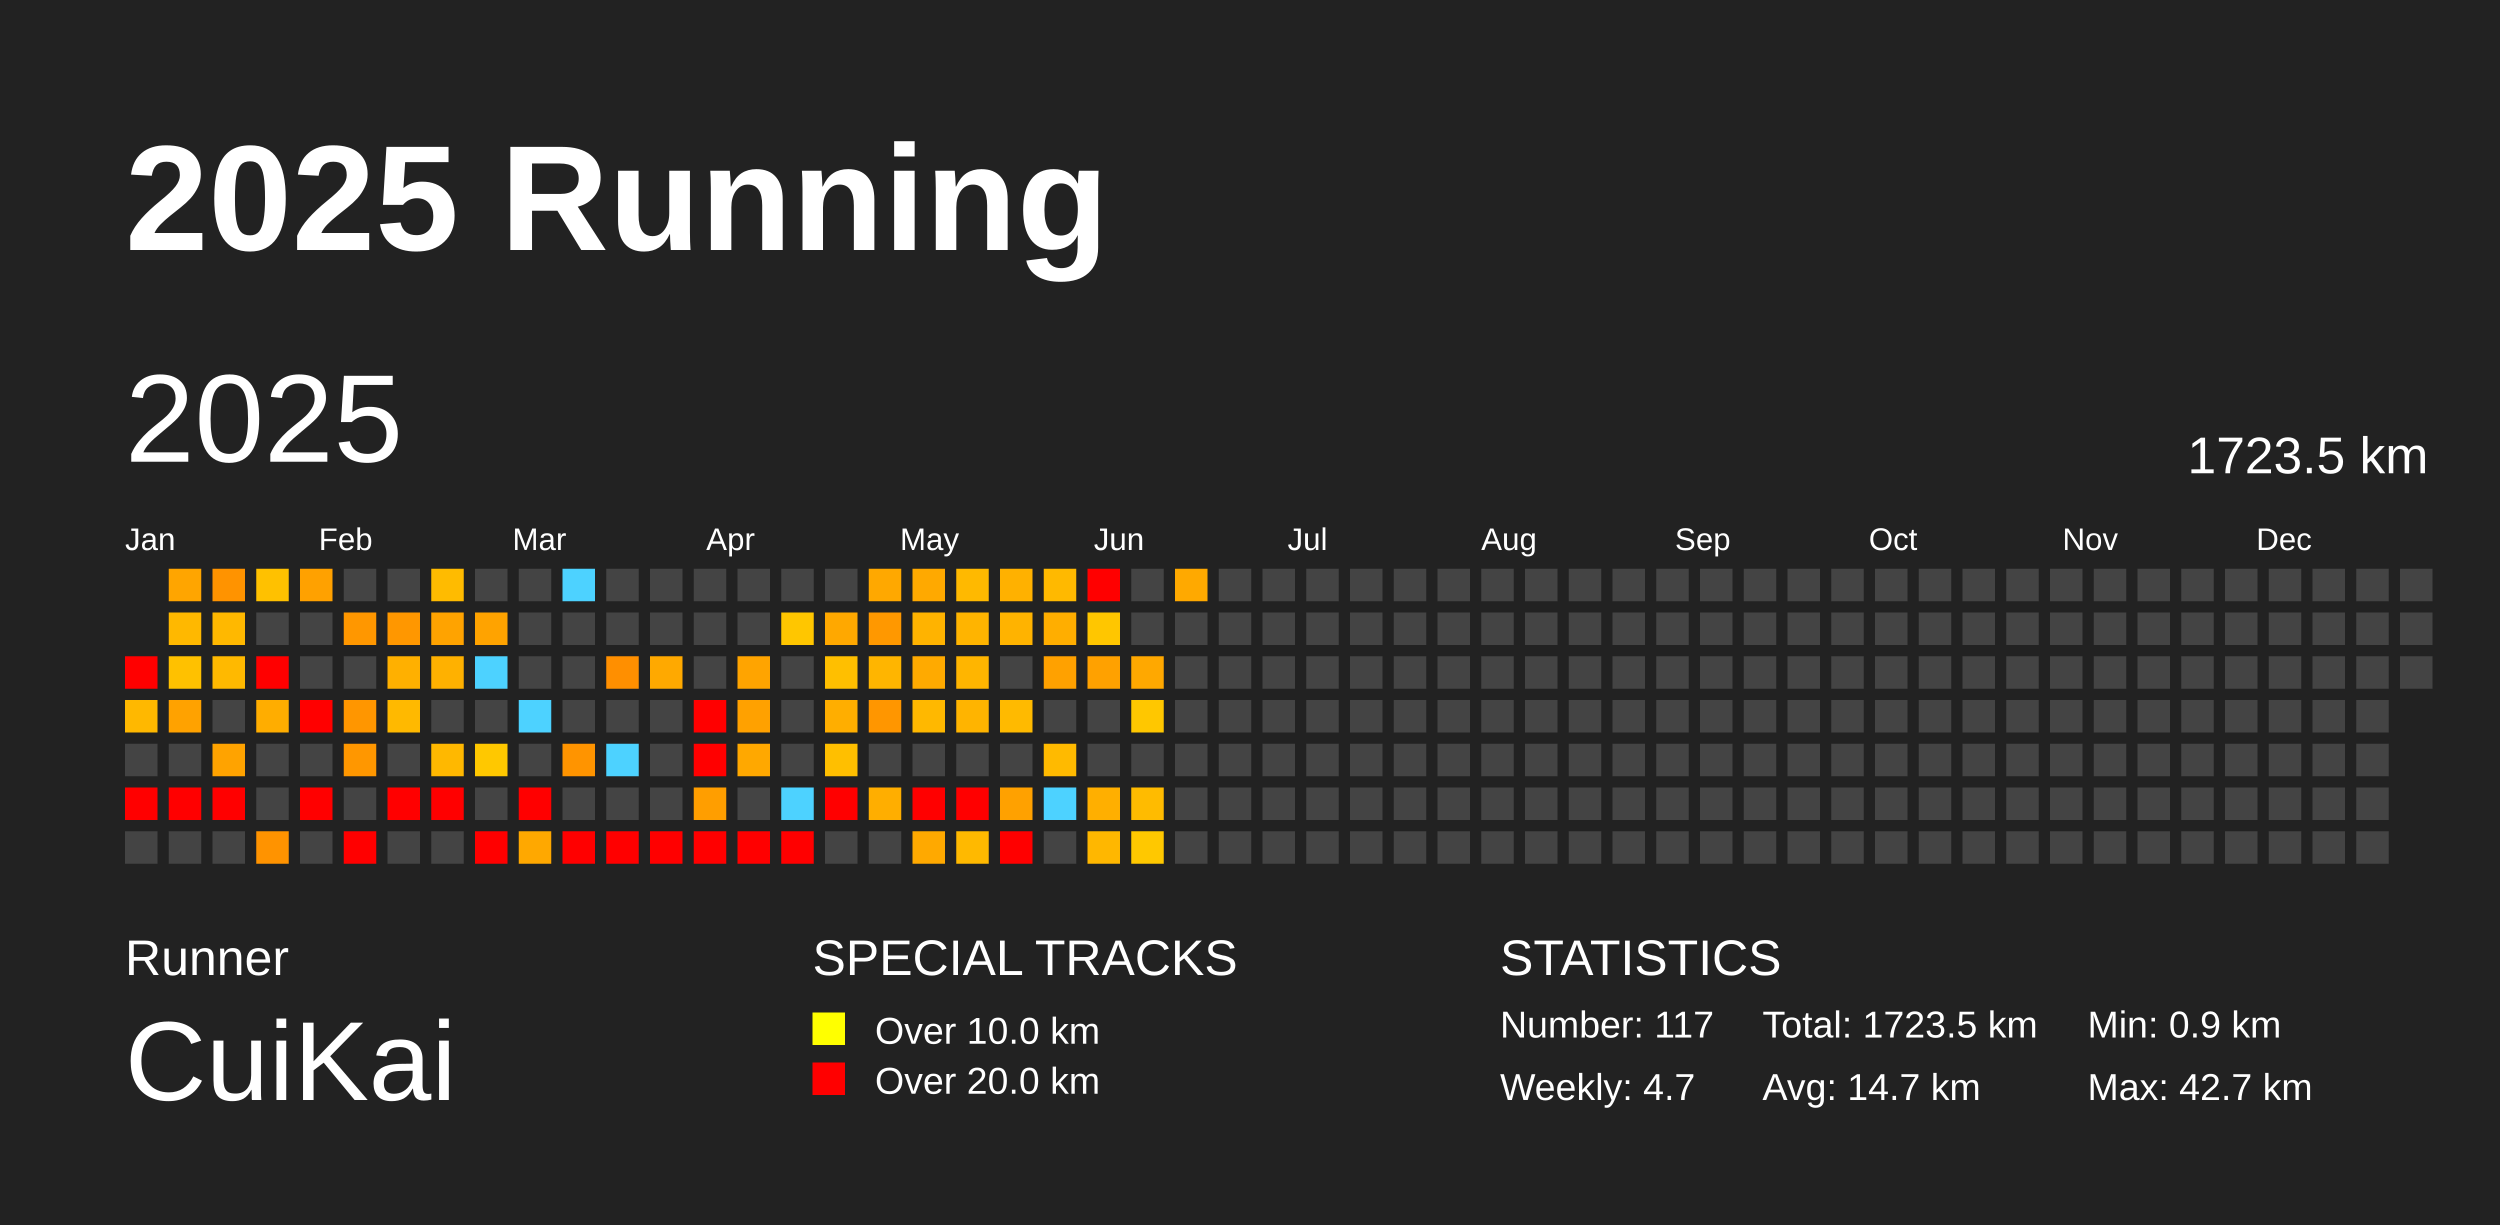
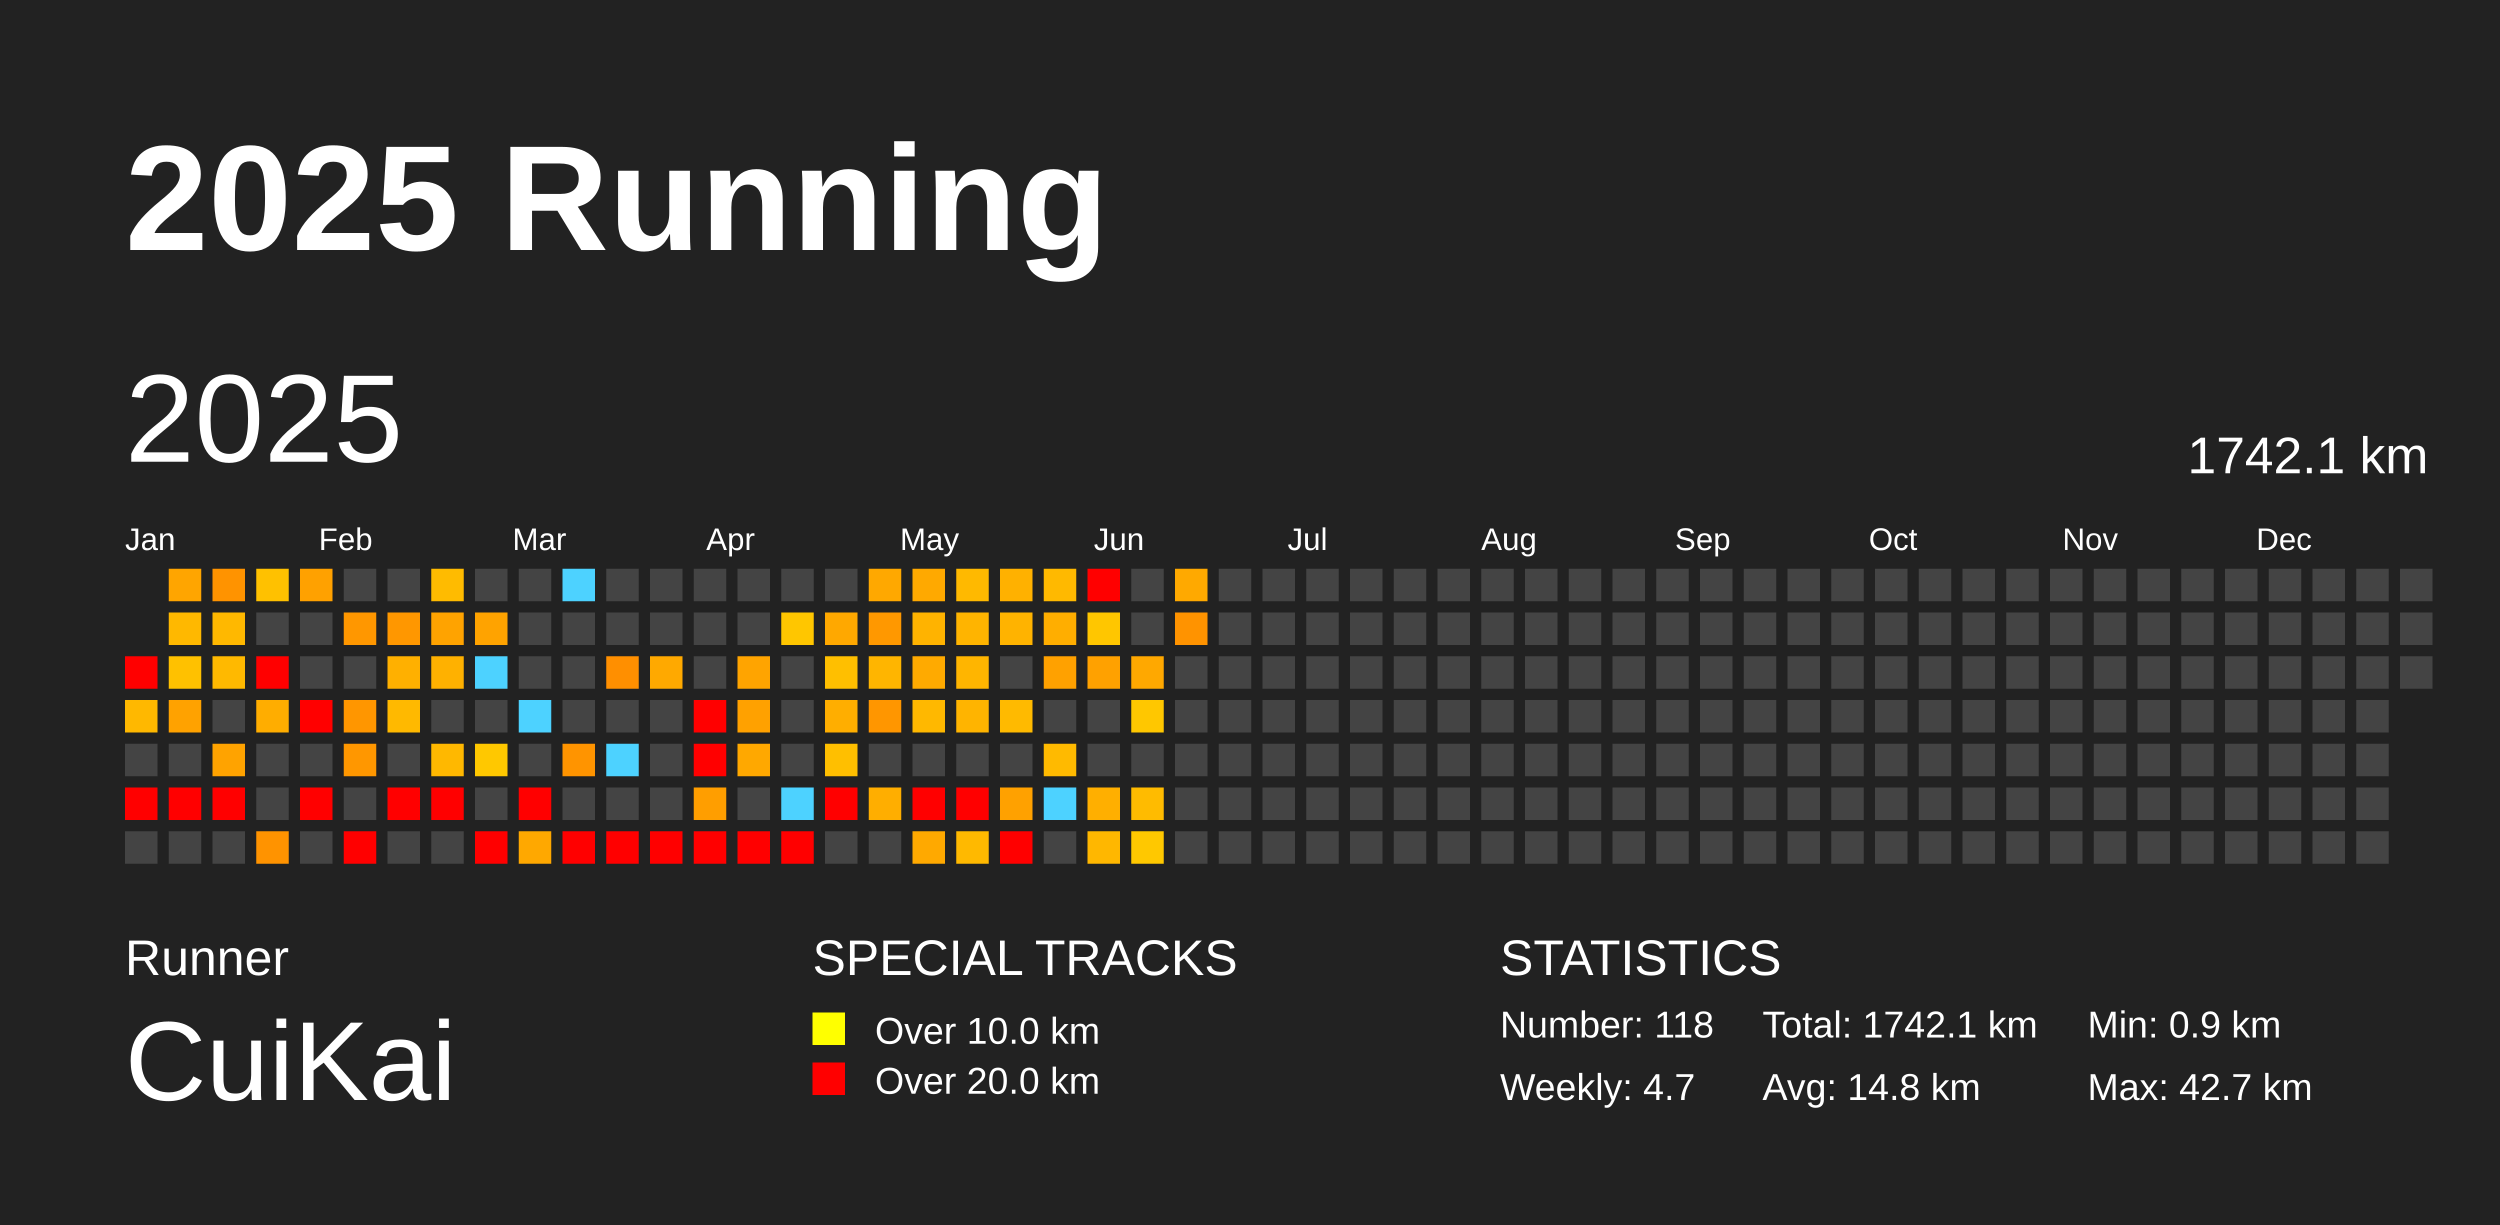
<svg xmlns="http://www.w3.org/2000/svg" baseProfile="full" height="98mm" version="1.1" viewBox="0,0,200,98" width="200mm">
  <defs />
  <rect fill="#222222" height="98" width="200" x="0" y="0" />
  <text fill="#FFFFFF" style="font-size:12px; font-family:Arial; font-weight:bold;" x="10" y="20">2025 Running</text>
  <text fill="#FFFFFF" style="font-size:4px; font-family:Arial" x="10" y="78">Runner</text>
  <text fill="#FFFFFF" style="font-size:9px; font-family:Arial" x="10" y="88">CuiKai</text>
  <text fill="#FFFFFF" style="font-size:4px; font-family:Arial" x="65" y="78">SPECIAL TRACKS</text>
  <rect fill="yellow" height="2.6" width="2.6" x="65" y="81" />
  <text fill="#FFFFFF" style="font-size:3px; font-family:Arial" x="70" y="83.5">Over 10.0 km</text>
  <rect fill="red" height="2.6" width="2.6" x="65" y="85" />
  <text fill="#FFFFFF" style="font-size:3px; font-family:Arial" x="70" y="87.5">Over 20.0 km</text>
  <text fill="#FFFFFF" style="font-size:4px; font-family:Arial" x="120" y="78">STATISTICS</text>
-   <text fill="#FFFFFF" style="font-size:3px; font-family:Arial" x="120" y="83">Number: 117</text>
+   <text fill="#FFFFFF" style="font-size:3px; font-family:Arial" x="120" y="83">Number: 118</text>
  <text fill="#FFFFFF" style="font-size:3px; font-family:Arial" x="120" y="88">Weekly: 4.7</text>
-   <text fill="#FFFFFF" style="font-size:3px; font-family:Arial" x="141" y="83">Total: 1723.5 km</text>
-   <text fill="#FFFFFF" style="font-size:3px; font-family:Arial" x="141" y="88">Avg: 14.7 km</text>
+   <text fill="#FFFFFF" style="font-size:3px; font-family:Arial" x="141" y="83">Total: 1742.1 km</text>
+   <text fill="#FFFFFF" style="font-size:3px; font-family:Arial" x="141" y="88">Avg: 14.8 km</text>
  <text fill="#FFFFFF" style="font-size:3px; font-family:Arial" x="167" y="83">Min: 0.9 km</text>
  <text fill="#FFFFFF" style="font-size:3px; font-family:Arial" x="167" y="88">Max: 42.7 km</text>
  <text dominant-baseline="hanging" fill="#FFFFFF" style="font-size:10.0px; font-family:Arial;" x="10" y="30">2025</text>
-   <text dominant-baseline="hanging" fill="#FFFFFF" style="font-size:4.125px; font-family:Arial;" x="175" y="35">1723.5 km</text>
+   <text dominant-baseline="hanging" fill="#FFFFFF" style="font-size:4.125px; font-family:Arial;" x="175" y="35">1742.1 km</text>
  <text fill="#FFFFFF" style="font-size:2.5px; font-family:Arial" x="10.0" y="44">Jan</text>
  <text fill="#FFFFFF" style="font-size:2.5px; font-family:Arial" x="25.5" y="44">Feb</text>
  <text fill="#FFFFFF" style="font-size:2.5px; font-family:Arial" x="41.0" y="44">Mar</text>
  <text fill="#FFFFFF" style="font-size:2.5px; font-family:Arial" x="56.5" y="44">Apr</text>
  <text fill="#FFFFFF" style="font-size:2.5px; font-family:Arial" x="72.0" y="44">May</text>
  <text fill="#FFFFFF" style="font-size:2.5px; font-family:Arial" x="87.5" y="44">Jun</text>
  <text fill="#FFFFFF" style="font-size:2.5px; font-family:Arial" x="103.0" y="44">Jul</text>
  <text fill="#FFFFFF" style="font-size:2.5px; font-family:Arial" x="118.5" y="44">Aug</text>
  <text fill="#FFFFFF" style="font-size:2.5px; font-family:Arial" x="134.0" y="44">Sep</text>
  <text fill="#FFFFFF" style="font-size:2.5px; font-family:Arial" x="149.5" y="44">Oct</text>
  <text fill="#FFFFFF" style="font-size:2.5px; font-family:Arial" x="165.0" y="44">Nov</text>
  <text fill="#FFFFFF" style="font-size:2.5px; font-family:Arial" x="180.5" y="44">Dec</text>
  <rect fill="red" height="2.6" width="2.6" x="10.0" y="52.5" />
  <rect fill="#ffb800" height="2.6" width="2.6" x="10.0" y="56.0" />
  <rect fill="#444444" height="2.6" width="2.6" x="10.0" y="59.5" />
  <rect fill="red" height="2.6" width="2.6" x="10.0" y="63.0" />
  <rect fill="#444444" height="2.6" width="2.6" x="10.0" y="66.5" />
  <rect fill="#ffa500" height="2.6" width="2.6" x="13.5" y="45.5" />
  <rect fill="#ffb800" height="2.6" width="2.6" x="13.5" y="49.0" />
  <rect fill="#ffc100" height="2.6" width="2.6" x="13.5" y="52.5" />
  <rect fill="#ffa200" height="2.6" width="2.6" x="13.5" y="56.0" />
  <rect fill="#444444" height="2.6" width="2.6" x="13.5" y="59.5" />
  <rect fill="red" height="2.6" width="2.6" x="13.5" y="63.0" />
  <rect fill="#444444" height="2.6" width="2.6" x="13.5" y="66.5" />
  <rect fill="#ff9300" height="2.6" width="2.6" x="17.0" y="45.5" />
  <rect fill="#ffb800" height="2.6" width="2.6" x="17.0" y="49.0" />
  <rect fill="#ffb900" height="2.6" width="2.6" x="17.0" y="52.5" />
  <rect fill="#444444" height="2.6" width="2.6" x="17.0" y="56.0" />
  <rect fill="#ffa300" height="2.6" width="2.6" x="17.0" y="59.5" />
  <rect fill="red" height="2.6" width="2.6" x="17.0" y="63.0" />
  <rect fill="#444444" height="2.6" width="2.6" x="17.0" y="66.5" />
  <rect fill="#ffc100" height="2.6" width="2.6" x="20.5" y="45.5" />
  <rect fill="#444444" height="2.6" width="2.6" x="20.5" y="49.0" />
  <rect fill="red" height="2.6" width="2.6" x="20.5" y="52.5" />
  <rect fill="#ffad00" height="2.6" width="2.6" x="20.5" y="56.0" />
  <rect fill="#444444" height="2.6" width="2.6" x="20.5" y="59.5" />
  <rect fill="#444444" height="2.6" width="2.6" x="20.5" y="63.0" />
  <rect fill="#ff9300" height="2.6" width="2.6" x="20.5" y="66.5" />
  <rect fill="#ffa100" height="2.6" width="2.6" x="24.0" y="45.5" />
  <rect fill="#444444" height="2.6" width="2.6" x="24.0" y="49.0" />
  <rect fill="#444444" height="2.6" width="2.6" x="24.0" y="52.5" />
  <rect fill="red" height="2.6" width="2.6" x="24.0" y="56.0" />
  <rect fill="#444444" height="2.6" width="2.6" x="24.0" y="59.5" />
  <rect fill="red" height="2.6" width="2.6" x="24.0" y="63.0" />
  <rect fill="#444444" height="2.6" width="2.6" x="24.0" y="66.5" />
  <rect fill="#444444" height="2.6" width="2.6" x="27.5" y="45.5" />
  <rect fill="#ff9700" height="2.6" width="2.6" x="27.5" y="49.0" />
  <rect fill="#444444" height="2.6" width="2.6" x="27.5" y="52.5" />
  <rect fill="#ff9600" height="2.6" width="2.6" x="27.5" y="56.0" />
  <rect fill="#ff9700" height="2.6" width="2.6" x="27.5" y="59.5" />
  <rect fill="#444444" height="2.6" width="2.6" x="27.5" y="63.0" />
  <rect fill="red" height="2.6" width="2.6" x="27.5" y="66.5" />
  <rect fill="#444444" height="2.6" width="2.6" x="31.0" y="45.5" />
  <rect fill="#ff9700" height="2.6" width="2.6" x="31.0" y="49.0" />
  <rect fill="#ffb000" height="2.6" width="2.6" x="31.0" y="52.5" />
  <rect fill="#ffb900" height="2.6" width="2.6" x="31.0" y="56.0" />
  <rect fill="#444444" height="2.6" width="2.6" x="31.0" y="59.5" />
  <rect fill="red" height="2.6" width="2.6" x="31.0" y="63.0" />
  <rect fill="#444444" height="2.6" width="2.6" x="31.0" y="66.5" />
  <rect fill="#ffbb00" height="2.6" width="2.6" x="34.5" y="45.5" />
  <rect fill="#ffa300" height="2.6" width="2.6" x="34.5" y="49.0" />
  <rect fill="#ffb100" height="2.6" width="2.6" x="34.5" y="52.5" />
  <rect fill="#444444" height="2.6" width="2.6" x="34.5" y="56.0" />
  <rect fill="#ffb800" height="2.6" width="2.6" x="34.5" y="59.5" />
  <rect fill="red" height="2.6" width="2.6" x="34.5" y="63.0" />
  <rect fill="#444444" height="2.6" width="2.6" x="34.5" y="66.5" />
  <rect fill="#444444" height="2.6" width="2.6" x="38.0" y="45.5" />
  <rect fill="#ffa300" height="2.6" width="2.6" x="38.0" y="49.0" />
  <rect fill="#4dd2ff" height="2.6" width="2.6" x="38.0" y="52.5" />
  <rect fill="#444444" height="2.6" width="2.6" x="38.0" y="56.0" />
  <rect fill="#ffc800" height="2.6" width="2.6" x="38.0" y="59.5" />
  <rect fill="#444444" height="2.6" width="2.6" x="38.0" y="63.0" />
  <rect fill="red" height="2.6" width="2.6" x="38.0" y="66.5" />
  <rect fill="#444444" height="2.6" width="2.6" x="41.5" y="45.5" />
  <rect fill="#444444" height="2.6" width="2.6" x="41.5" y="49.0" />
  <rect fill="#444444" height="2.6" width="2.6" x="41.5" y="52.5" />
  <rect fill="#4dd2ff" height="2.6" width="2.6" x="41.5" y="56.0" />
  <rect fill="#444444" height="2.6" width="2.6" x="41.5" y="59.5" />
  <rect fill="red" height="2.6" width="2.6" x="41.5" y="63.0" />
  <rect fill="#ffa800" height="2.6" width="2.6" x="41.5" y="66.5" />
  <rect fill="#4dd2ff" height="2.6" width="2.6" x="45.0" y="45.5" />
  <rect fill="#444444" height="2.6" width="2.6" x="45.0" y="49.0" />
  <rect fill="#444444" height="2.6" width="2.6" x="45.0" y="52.5" />
  <rect fill="#444444" height="2.6" width="2.6" x="45.0" y="56.0" />
  <rect fill="#ff9400" height="2.6" width="2.6" x="45.0" y="59.5" />
  <rect fill="#444444" height="2.6" width="2.6" x="45.0" y="63.0" />
  <rect fill="red" height="2.6" width="2.6" x="45.0" y="66.5" />
  <rect fill="#444444" height="2.6" width="2.6" x="48.5" y="45.5" />
  <rect fill="#444444" height="2.6" width="2.6" x="48.5" y="49.0" />
  <rect fill="#ff8f00" height="2.6" width="2.6" x="48.5" y="52.5" />
  <rect fill="#444444" height="2.6" width="2.6" x="48.5" y="56.0" />
  <rect fill="#4dd2ff" height="2.6" width="2.6" x="48.5" y="59.5" />
  <rect fill="#444444" height="2.6" width="2.6" x="48.5" y="63.0" />
  <rect fill="red" height="2.6" width="2.6" x="48.5" y="66.5" />
  <rect fill="#444444" height="2.6" width="2.6" x="52.0" y="45.5" />
  <rect fill="#444444" height="2.6" width="2.6" x="52.0" y="49.0" />
  <rect fill="#ffa900" height="2.6" width="2.6" x="52.0" y="52.5" />
  <rect fill="#444444" height="2.6" width="2.6" x="52.0" y="56.0" />
  <rect fill="#444444" height="2.6" width="2.6" x="52.0" y="59.5" />
  <rect fill="#444444" height="2.6" width="2.6" x="52.0" y="63.0" />
  <rect fill="red" height="2.6" width="2.6" x="52.0" y="66.5" />
  <rect fill="#444444" height="2.6" width="2.6" x="55.5" y="45.5" />
  <rect fill="#444444" height="2.6" width="2.6" x="55.5" y="49.0" />
  <rect fill="#444444" height="2.6" width="2.6" x="55.5" y="52.5" />
  <rect fill="red" height="2.6" width="2.6" x="55.5" y="56.0" />
  <rect fill="red" height="2.6" width="2.6" x="55.5" y="59.5" />
  <rect fill="#ff9e00" height="2.6" width="2.6" x="55.5" y="63.0" />
  <rect fill="red" height="2.6" width="2.6" x="55.5" y="66.5" />
  <rect fill="#444444" height="2.6" width="2.6" x="59.0" y="45.5" />
  <rect fill="#444444" height="2.6" width="2.6" x="59.0" y="49.0" />
  <rect fill="#ffa400" height="2.6" width="2.6" x="59.0" y="52.5" />
  <rect fill="#ffa100" height="2.6" width="2.6" x="59.0" y="56.0" />
  <rect fill="#ffa800" height="2.6" width="2.6" x="59.0" y="59.5" />
  <rect fill="#444444" height="2.6" width="2.6" x="59.0" y="63.0" />
  <rect fill="red" height="2.6" width="2.6" x="59.0" y="66.5" />
  <rect fill="#444444" height="2.6" width="2.6" x="62.5" y="45.5" />
  <rect fill="#ffc600" height="2.6" width="2.6" x="62.5" y="49.0" />
  <rect fill="#444444" height="2.6" width="2.6" x="62.5" y="52.5" />
  <rect fill="#444444" height="2.6" width="2.6" x="62.5" y="56.0" />
  <rect fill="#444444" height="2.6" width="2.6" x="62.5" y="59.5" />
  <rect fill="#4dd2ff" height="2.6" width="2.6" x="62.5" y="63.0" />
  <rect fill="red" height="2.6" width="2.6" x="62.5" y="66.5" />
  <rect fill="#444444" height="2.6" width="2.6" x="66.0" y="45.5" />
  <rect fill="#ffa800" height="2.6" width="2.6" x="66.0" y="49.0" />
  <rect fill="#ffbf00" height="2.6" width="2.6" x="66.0" y="52.5" />
  <rect fill="#ffae00" height="2.6" width="2.6" x="66.0" y="56.0" />
  <rect fill="#ffbf00" height="2.6" width="2.6" x="66.0" y="59.5" />
  <rect fill="red" height="2.6" width="2.6" x="66.0" y="63.0" />
  <rect fill="#444444" height="2.6" width="2.6" x="66.0" y="66.5" />
  <rect fill="#ffa800" height="2.6" width="2.6" x="69.5" y="45.5" />
  <rect fill="#ff9800" height="2.6" width="2.6" x="69.5" y="49.0" />
  <rect fill="#ffb500" height="2.6" width="2.6" x="69.5" y="52.5" />
  <rect fill="#ff9600" height="2.6" width="2.6" x="69.5" y="56.0" />
  <rect fill="#444444" height="2.6" width="2.6" x="69.5" y="59.5" />
  <rect fill="#ffae00" height="2.6" width="2.6" x="69.5" y="63.0" />
  <rect fill="#444444" height="2.6" width="2.6" x="69.5" y="66.5" />
  <rect fill="#ffa900" height="2.6" width="2.6" x="73.0" y="45.5" />
  <rect fill="#ffb300" height="2.6" width="2.6" x="73.0" y="49.0" />
  <rect fill="#ffaa00" height="2.6" width="2.6" x="73.0" y="52.5" />
  <rect fill="#ffb800" height="2.6" width="2.6" x="73.0" y="56.0" />
  <rect fill="#444444" height="2.6" width="2.6" x="73.0" y="59.5" />
  <rect fill="red" height="2.6" width="2.6" x="73.0" y="63.0" />
  <rect fill="#ffa900" height="2.6" width="2.6" x="73.0" y="66.5" />
  <rect fill="#ffb900" height="2.6" width="2.6" x="76.5" y="45.5" />
  <rect fill="#ffb400" height="2.6" width="2.6" x="76.5" y="49.0" />
  <rect fill="#ffb500" height="2.6" width="2.6" x="76.5" y="52.5" />
  <rect fill="#ffb400" height="2.6" width="2.6" x="76.5" y="56.0" />
  <rect fill="#444444" height="2.6" width="2.6" x="76.5" y="59.5" />
  <rect fill="red" height="2.6" width="2.6" x="76.5" y="63.0" />
  <rect fill="#ffb900" height="2.6" width="2.6" x="76.5" y="66.5" />
  <rect fill="#ffb100" height="2.6" width="2.6" x="80.0" y="45.5" />
  <rect fill="#ffb300" height="2.6" width="2.6" x="80.0" y="49.0" />
  <rect fill="#444444" height="2.6" width="2.6" x="80.0" y="52.5" />
  <rect fill="#ffba00" height="2.6" width="2.6" x="80.0" y="56.0" />
  <rect fill="#444444" height="2.6" width="2.6" x="80.0" y="59.5" />
  <rect fill="#ffa100" height="2.6" width="2.6" x="80.0" y="63.0" />
  <rect fill="red" height="2.6" width="2.6" x="80.0" y="66.5" />
  <rect fill="#ffb900" height="2.6" width="2.6" x="83.5" y="45.5" />
  <rect fill="#ffae00" height="2.6" width="2.6" x="83.5" y="49.0" />
  <rect fill="#ffa100" height="2.6" width="2.6" x="83.5" y="52.5" />
  <rect fill="#444444" height="2.6" width="2.6" x="83.5" y="56.0" />
  <rect fill="#ffba00" height="2.6" width="2.6" x="83.5" y="59.5" />
  <rect fill="#4dd2ff" height="2.6" width="2.6" x="83.5" y="63.0" />
  <rect fill="#444444" height="2.6" width="2.6" x="83.5" y="66.5" />
  <rect fill="red" height="2.6" width="2.6" x="87.0" y="45.5" />
  <rect fill="#ffc600" height="2.6" width="2.6" x="87.0" y="49.0" />
  <rect fill="#ffa100" height="2.6" width="2.6" x="87.0" y="52.5" />
  <rect fill="#444444" height="2.6" width="2.6" x="87.0" y="56.0" />
  <rect fill="#444444" height="2.6" width="2.6" x="87.0" y="59.5" />
  <rect fill="#ffaf00" height="2.6" width="2.6" x="87.0" y="63.0" />
  <rect fill="#ffb700" height="2.6" width="2.6" x="87.0" y="66.5" />
  <rect fill="#444444" height="2.6" width="2.6" x="90.5" y="45.5" />
  <rect fill="#444444" height="2.6" width="2.6" x="90.5" y="49.0" />
  <rect fill="#ffa800" height="2.6" width="2.6" x="90.5" y="52.5" />
  <rect fill="#ffc700" height="2.6" width="2.6" x="90.5" y="56.0" />
  <rect fill="#444444" height="2.6" width="2.6" x="90.5" y="59.5" />
  <rect fill="#ffbb00" height="2.6" width="2.6" x="90.5" y="63.0" />
  <rect fill="#ffc800" height="2.6" width="2.6" x="90.5" y="66.5" />
  <rect fill="#ffa900" height="2.6" width="2.6" x="94.0" y="45.5" />
-   <rect fill="#444444" height="2.6" width="2.6" x="94.0" y="49.0" />
+   <rect fill="#ff9300" height="2.6" width="2.6" x="94.0" y="49.0" />
  <rect fill="#444444" height="2.6" width="2.6" x="94.0" y="52.5" />
  <rect fill="#444444" height="2.6" width="2.6" x="94.0" y="56.0" />
  <rect fill="#444444" height="2.6" width="2.6" x="94.0" y="59.5" />
  <rect fill="#444444" height="2.6" width="2.6" x="94.0" y="63.0" />
  <rect fill="#444444" height="2.6" width="2.6" x="94.0" y="66.5" />
  <rect fill="#444444" height="2.6" width="2.6" x="97.5" y="45.5" />
  <rect fill="#444444" height="2.6" width="2.6" x="97.5" y="49.0" />
  <rect fill="#444444" height="2.6" width="2.6" x="97.5" y="52.5" />
  <rect fill="#444444" height="2.6" width="2.6" x="97.5" y="56.0" />
  <rect fill="#444444" height="2.6" width="2.6" x="97.5" y="59.5" />
  <rect fill="#444444" height="2.6" width="2.6" x="97.5" y="63.0" />
  <rect fill="#444444" height="2.6" width="2.6" x="97.5" y="66.5" />
  <rect fill="#444444" height="2.6" width="2.6" x="101.0" y="45.5" />
  <rect fill="#444444" height="2.6" width="2.6" x="101.0" y="49.0" />
  <rect fill="#444444" height="2.6" width="2.6" x="101.0" y="52.5" />
  <rect fill="#444444" height="2.6" width="2.6" x="101.0" y="56.0" />
  <rect fill="#444444" height="2.6" width="2.6" x="101.0" y="59.5" />
  <rect fill="#444444" height="2.6" width="2.6" x="101.0" y="63.0" />
  <rect fill="#444444" height="2.6" width="2.6" x="101.0" y="66.5" />
  <rect fill="#444444" height="2.6" width="2.6" x="104.5" y="45.5" />
  <rect fill="#444444" height="2.6" width="2.6" x="104.5" y="49.0" />
  <rect fill="#444444" height="2.6" width="2.6" x="104.5" y="52.5" />
  <rect fill="#444444" height="2.6" width="2.6" x="104.5" y="56.0" />
  <rect fill="#444444" height="2.6" width="2.6" x="104.5" y="59.5" />
  <rect fill="#444444" height="2.6" width="2.6" x="104.5" y="63.0" />
  <rect fill="#444444" height="2.6" width="2.6" x="104.5" y="66.5" />
  <rect fill="#444444" height="2.6" width="2.6" x="108.0" y="45.5" />
  <rect fill="#444444" height="2.6" width="2.6" x="108.0" y="49.0" />
  <rect fill="#444444" height="2.6" width="2.6" x="108.0" y="52.5" />
  <rect fill="#444444" height="2.6" width="2.6" x="108.0" y="56.0" />
  <rect fill="#444444" height="2.6" width="2.6" x="108.0" y="59.5" />
  <rect fill="#444444" height="2.6" width="2.6" x="108.0" y="63.0" />
  <rect fill="#444444" height="2.6" width="2.6" x="108.0" y="66.5" />
  <rect fill="#444444" height="2.6" width="2.6" x="111.5" y="45.5" />
  <rect fill="#444444" height="2.6" width="2.6" x="111.5" y="49.0" />
  <rect fill="#444444" height="2.6" width="2.6" x="111.5" y="52.5" />
  <rect fill="#444444" height="2.6" width="2.6" x="111.5" y="56.0" />
  <rect fill="#444444" height="2.6" width="2.6" x="111.5" y="59.5" />
  <rect fill="#444444" height="2.6" width="2.6" x="111.5" y="63.0" />
  <rect fill="#444444" height="2.6" width="2.6" x="111.5" y="66.5" />
  <rect fill="#444444" height="2.6" width="2.6" x="115.0" y="45.5" />
  <rect fill="#444444" height="2.6" width="2.6" x="115.0" y="49.0" />
  <rect fill="#444444" height="2.6" width="2.6" x="115.0" y="52.5" />
  <rect fill="#444444" height="2.6" width="2.6" x="115.0" y="56.0" />
  <rect fill="#444444" height="2.6" width="2.6" x="115.0" y="59.5" />
  <rect fill="#444444" height="2.6" width="2.6" x="115.0" y="63.0" />
  <rect fill="#444444" height="2.6" width="2.6" x="115.0" y="66.5" />
  <rect fill="#444444" height="2.6" width="2.6" x="118.5" y="45.5" />
  <rect fill="#444444" height="2.6" width="2.6" x="118.5" y="49.0" />
  <rect fill="#444444" height="2.6" width="2.6" x="118.5" y="52.5" />
  <rect fill="#444444" height="2.6" width="2.6" x="118.5" y="56.0" />
  <rect fill="#444444" height="2.6" width="2.6" x="118.5" y="59.5" />
  <rect fill="#444444" height="2.6" width="2.6" x="118.5" y="63.0" />
  <rect fill="#444444" height="2.6" width="2.6" x="118.5" y="66.5" />
  <rect fill="#444444" height="2.6" width="2.6" x="122.0" y="45.5" />
  <rect fill="#444444" height="2.6" width="2.6" x="122.0" y="49.0" />
  <rect fill="#444444" height="2.6" width="2.6" x="122.0" y="52.5" />
  <rect fill="#444444" height="2.6" width="2.6" x="122.0" y="56.0" />
  <rect fill="#444444" height="2.6" width="2.6" x="122.0" y="59.5" />
  <rect fill="#444444" height="2.6" width="2.6" x="122.0" y="63.0" />
  <rect fill="#444444" height="2.6" width="2.6" x="122.0" y="66.5" />
  <rect fill="#444444" height="2.6" width="2.6" x="125.5" y="45.5" />
  <rect fill="#444444" height="2.6" width="2.6" x="125.5" y="49.0" />
  <rect fill="#444444" height="2.6" width="2.6" x="125.5" y="52.5" />
  <rect fill="#444444" height="2.6" width="2.6" x="125.5" y="56.0" />
  <rect fill="#444444" height="2.6" width="2.6" x="125.5" y="59.5" />
  <rect fill="#444444" height="2.6" width="2.6" x="125.5" y="63.0" />
  <rect fill="#444444" height="2.6" width="2.6" x="125.5" y="66.5" />
  <rect fill="#444444" height="2.6" width="2.6" x="129.0" y="45.5" />
  <rect fill="#444444" height="2.6" width="2.6" x="129.0" y="49.0" />
  <rect fill="#444444" height="2.6" width="2.6" x="129.0" y="52.5" />
  <rect fill="#444444" height="2.6" width="2.6" x="129.0" y="56.0" />
  <rect fill="#444444" height="2.6" width="2.6" x="129.0" y="59.5" />
  <rect fill="#444444" height="2.6" width="2.6" x="129.0" y="63.0" />
  <rect fill="#444444" height="2.6" width="2.6" x="129.0" y="66.5" />
  <rect fill="#444444" height="2.6" width="2.6" x="132.5" y="45.5" />
  <rect fill="#444444" height="2.6" width="2.6" x="132.5" y="49.0" />
  <rect fill="#444444" height="2.6" width="2.6" x="132.5" y="52.5" />
  <rect fill="#444444" height="2.6" width="2.6" x="132.5" y="56.0" />
  <rect fill="#444444" height="2.6" width="2.6" x="132.5" y="59.5" />
  <rect fill="#444444" height="2.6" width="2.6" x="132.5" y="63.0" />
  <rect fill="#444444" height="2.6" width="2.6" x="132.5" y="66.5" />
  <rect fill="#444444" height="2.6" width="2.6" x="136.0" y="45.5" />
  <rect fill="#444444" height="2.6" width="2.6" x="136.0" y="49.0" />
  <rect fill="#444444" height="2.6" width="2.6" x="136.0" y="52.5" />
  <rect fill="#444444" height="2.6" width="2.6" x="136.0" y="56.0" />
  <rect fill="#444444" height="2.6" width="2.6" x="136.0" y="59.5" />
  <rect fill="#444444" height="2.6" width="2.6" x="136.0" y="63.0" />
  <rect fill="#444444" height="2.6" width="2.6" x="136.0" y="66.5" />
  <rect fill="#444444" height="2.6" width="2.6" x="139.5" y="45.5" />
  <rect fill="#444444" height="2.6" width="2.6" x="139.5" y="49.0" />
  <rect fill="#444444" height="2.6" width="2.6" x="139.5" y="52.5" />
  <rect fill="#444444" height="2.6" width="2.6" x="139.5" y="56.0" />
  <rect fill="#444444" height="2.6" width="2.6" x="139.5" y="59.5" />
  <rect fill="#444444" height="2.6" width="2.6" x="139.5" y="63.0" />
  <rect fill="#444444" height="2.6" width="2.6" x="139.5" y="66.5" />
  <rect fill="#444444" height="2.6" width="2.6" x="143.0" y="45.5" />
  <rect fill="#444444" height="2.6" width="2.6" x="143.0" y="49.0" />
  <rect fill="#444444" height="2.6" width="2.6" x="143.0" y="52.5" />
  <rect fill="#444444" height="2.6" width="2.6" x="143.0" y="56.0" />
  <rect fill="#444444" height="2.6" width="2.6" x="143.0" y="59.5" />
  <rect fill="#444444" height="2.6" width="2.6" x="143.0" y="63.0" />
  <rect fill="#444444" height="2.6" width="2.6" x="143.0" y="66.5" />
  <rect fill="#444444" height="2.6" width="2.6" x="146.5" y="45.5" />
  <rect fill="#444444" height="2.6" width="2.6" x="146.5" y="49.0" />
  <rect fill="#444444" height="2.6" width="2.6" x="146.5" y="52.5" />
  <rect fill="#444444" height="2.6" width="2.6" x="146.5" y="56.0" />
  <rect fill="#444444" height="2.6" width="2.6" x="146.5" y="59.5" />
  <rect fill="#444444" height="2.6" width="2.6" x="146.5" y="63.0" />
  <rect fill="#444444" height="2.6" width="2.6" x="146.5" y="66.5" />
  <rect fill="#444444" height="2.6" width="2.6" x="150.0" y="45.5" />
  <rect fill="#444444" height="2.6" width="2.6" x="150.0" y="49.0" />
  <rect fill="#444444" height="2.6" width="2.6" x="150.0" y="52.5" />
  <rect fill="#444444" height="2.6" width="2.6" x="150.0" y="56.0" />
  <rect fill="#444444" height="2.6" width="2.6" x="150.0" y="59.5" />
  <rect fill="#444444" height="2.6" width="2.6" x="150.0" y="63.0" />
  <rect fill="#444444" height="2.6" width="2.6" x="150.0" y="66.5" />
  <rect fill="#444444" height="2.6" width="2.6" x="153.5" y="45.5" />
  <rect fill="#444444" height="2.6" width="2.6" x="153.5" y="49.0" />
  <rect fill="#444444" height="2.6" width="2.6" x="153.5" y="52.5" />
  <rect fill="#444444" height="2.6" width="2.6" x="153.5" y="56.0" />
  <rect fill="#444444" height="2.6" width="2.6" x="153.5" y="59.5" />
  <rect fill="#444444" height="2.6" width="2.6" x="153.5" y="63.0" />
  <rect fill="#444444" height="2.6" width="2.6" x="153.5" y="66.5" />
  <rect fill="#444444" height="2.6" width="2.6" x="157.0" y="45.5" />
  <rect fill="#444444" height="2.6" width="2.6" x="157.0" y="49.0" />
  <rect fill="#444444" height="2.6" width="2.6" x="157.0" y="52.5" />
  <rect fill="#444444" height="2.6" width="2.6" x="157.0" y="56.0" />
  <rect fill="#444444" height="2.6" width="2.6" x="157.0" y="59.5" />
  <rect fill="#444444" height="2.6" width="2.6" x="157.0" y="63.0" />
  <rect fill="#444444" height="2.6" width="2.6" x="157.0" y="66.5" />
  <rect fill="#444444" height="2.6" width="2.6" x="160.5" y="45.5" />
  <rect fill="#444444" height="2.6" width="2.6" x="160.5" y="49.0" />
  <rect fill="#444444" height="2.6" width="2.6" x="160.5" y="52.5" />
  <rect fill="#444444" height="2.6" width="2.6" x="160.5" y="56.0" />
  <rect fill="#444444" height="2.6" width="2.6" x="160.5" y="59.5" />
  <rect fill="#444444" height="2.6" width="2.6" x="160.5" y="63.0" />
  <rect fill="#444444" height="2.6" width="2.6" x="160.5" y="66.5" />
  <rect fill="#444444" height="2.6" width="2.6" x="164.0" y="45.5" />
  <rect fill="#444444" height="2.6" width="2.6" x="164.0" y="49.0" />
  <rect fill="#444444" height="2.6" width="2.6" x="164.0" y="52.5" />
  <rect fill="#444444" height="2.6" width="2.6" x="164.0" y="56.0" />
  <rect fill="#444444" height="2.6" width="2.6" x="164.0" y="59.5" />
  <rect fill="#444444" height="2.6" width="2.6" x="164.0" y="63.0" />
  <rect fill="#444444" height="2.6" width="2.6" x="164.0" y="66.5" />
  <rect fill="#444444" height="2.6" width="2.6" x="167.5" y="45.5" />
  <rect fill="#444444" height="2.6" width="2.6" x="167.5" y="49.0" />
  <rect fill="#444444" height="2.6" width="2.6" x="167.5" y="52.5" />
  <rect fill="#444444" height="2.6" width="2.6" x="167.5" y="56.0" />
  <rect fill="#444444" height="2.6" width="2.6" x="167.5" y="59.5" />
  <rect fill="#444444" height="2.6" width="2.6" x="167.5" y="63.0" />
  <rect fill="#444444" height="2.6" width="2.6" x="167.5" y="66.5" />
  <rect fill="#444444" height="2.6" width="2.6" x="171.0" y="45.5" />
  <rect fill="#444444" height="2.6" width="2.6" x="171.0" y="49.0" />
  <rect fill="#444444" height="2.6" width="2.6" x="171.0" y="52.5" />
  <rect fill="#444444" height="2.6" width="2.6" x="171.0" y="56.0" />
  <rect fill="#444444" height="2.6" width="2.6" x="171.0" y="59.5" />
  <rect fill="#444444" height="2.6" width="2.6" x="171.0" y="63.0" />
  <rect fill="#444444" height="2.6" width="2.6" x="171.0" y="66.5" />
  <rect fill="#444444" height="2.6" width="2.6" x="174.5" y="45.5" />
  <rect fill="#444444" height="2.6" width="2.6" x="174.5" y="49.0" />
  <rect fill="#444444" height="2.6" width="2.6" x="174.5" y="52.5" />
  <rect fill="#444444" height="2.6" width="2.6" x="174.5" y="56.0" />
  <rect fill="#444444" height="2.6" width="2.6" x="174.5" y="59.5" />
  <rect fill="#444444" height="2.6" width="2.6" x="174.5" y="63.0" />
  <rect fill="#444444" height="2.6" width="2.6" x="174.5" y="66.5" />
  <rect fill="#444444" height="2.6" width="2.6" x="178.0" y="45.5" />
  <rect fill="#444444" height="2.6" width="2.6" x="178.0" y="49.0" />
  <rect fill="#444444" height="2.6" width="2.6" x="178.0" y="52.5" />
  <rect fill="#444444" height="2.6" width="2.6" x="178.0" y="56.0" />
  <rect fill="#444444" height="2.6" width="2.6" x="178.0" y="59.5" />
  <rect fill="#444444" height="2.6" width="2.6" x="178.0" y="63.0" />
  <rect fill="#444444" height="2.6" width="2.6" x="178.0" y="66.5" />
  <rect fill="#444444" height="2.6" width="2.6" x="181.5" y="45.5" />
  <rect fill="#444444" height="2.6" width="2.6" x="181.5" y="49.0" />
  <rect fill="#444444" height="2.6" width="2.6" x="181.5" y="52.5" />
  <rect fill="#444444" height="2.6" width="2.6" x="181.5" y="56.0" />
  <rect fill="#444444" height="2.6" width="2.6" x="181.5" y="59.5" />
  <rect fill="#444444" height="2.6" width="2.6" x="181.5" y="63.0" />
  <rect fill="#444444" height="2.6" width="2.6" x="181.5" y="66.5" />
  <rect fill="#444444" height="2.6" width="2.6" x="185.0" y="45.5" />
  <rect fill="#444444" height="2.6" width="2.6" x="185.0" y="49.0" />
  <rect fill="#444444" height="2.6" width="2.6" x="185.0" y="52.5" />
  <rect fill="#444444" height="2.6" width="2.6" x="185.0" y="56.0" />
  <rect fill="#444444" height="2.6" width="2.6" x="185.0" y="59.5" />
  <rect fill="#444444" height="2.6" width="2.6" x="185.0" y="63.0" />
  <rect fill="#444444" height="2.6" width="2.6" x="185.0" y="66.5" />
  <rect fill="#444444" height="2.6" width="2.6" x="188.5" y="45.5" />
  <rect fill="#444444" height="2.6" width="2.6" x="188.5" y="49.0" />
  <rect fill="#444444" height="2.6" width="2.6" x="188.5" y="52.5" />
  <rect fill="#444444" height="2.6" width="2.6" x="188.5" y="56.0" />
  <rect fill="#444444" height="2.6" width="2.6" x="188.5" y="59.5" />
  <rect fill="#444444" height="2.6" width="2.6" x="188.5" y="63.0" />
  <rect fill="#444444" height="2.6" width="2.6" x="188.5" y="66.5" />
  <rect fill="#444444" height="2.6" width="2.6" x="192.0" y="45.5" />
  <rect fill="#444444" height="2.6" width="2.6" x="192.0" y="49.0" />
  <rect fill="#444444" height="2.6" width="2.6" x="192.0" y="52.5" />
</svg>
